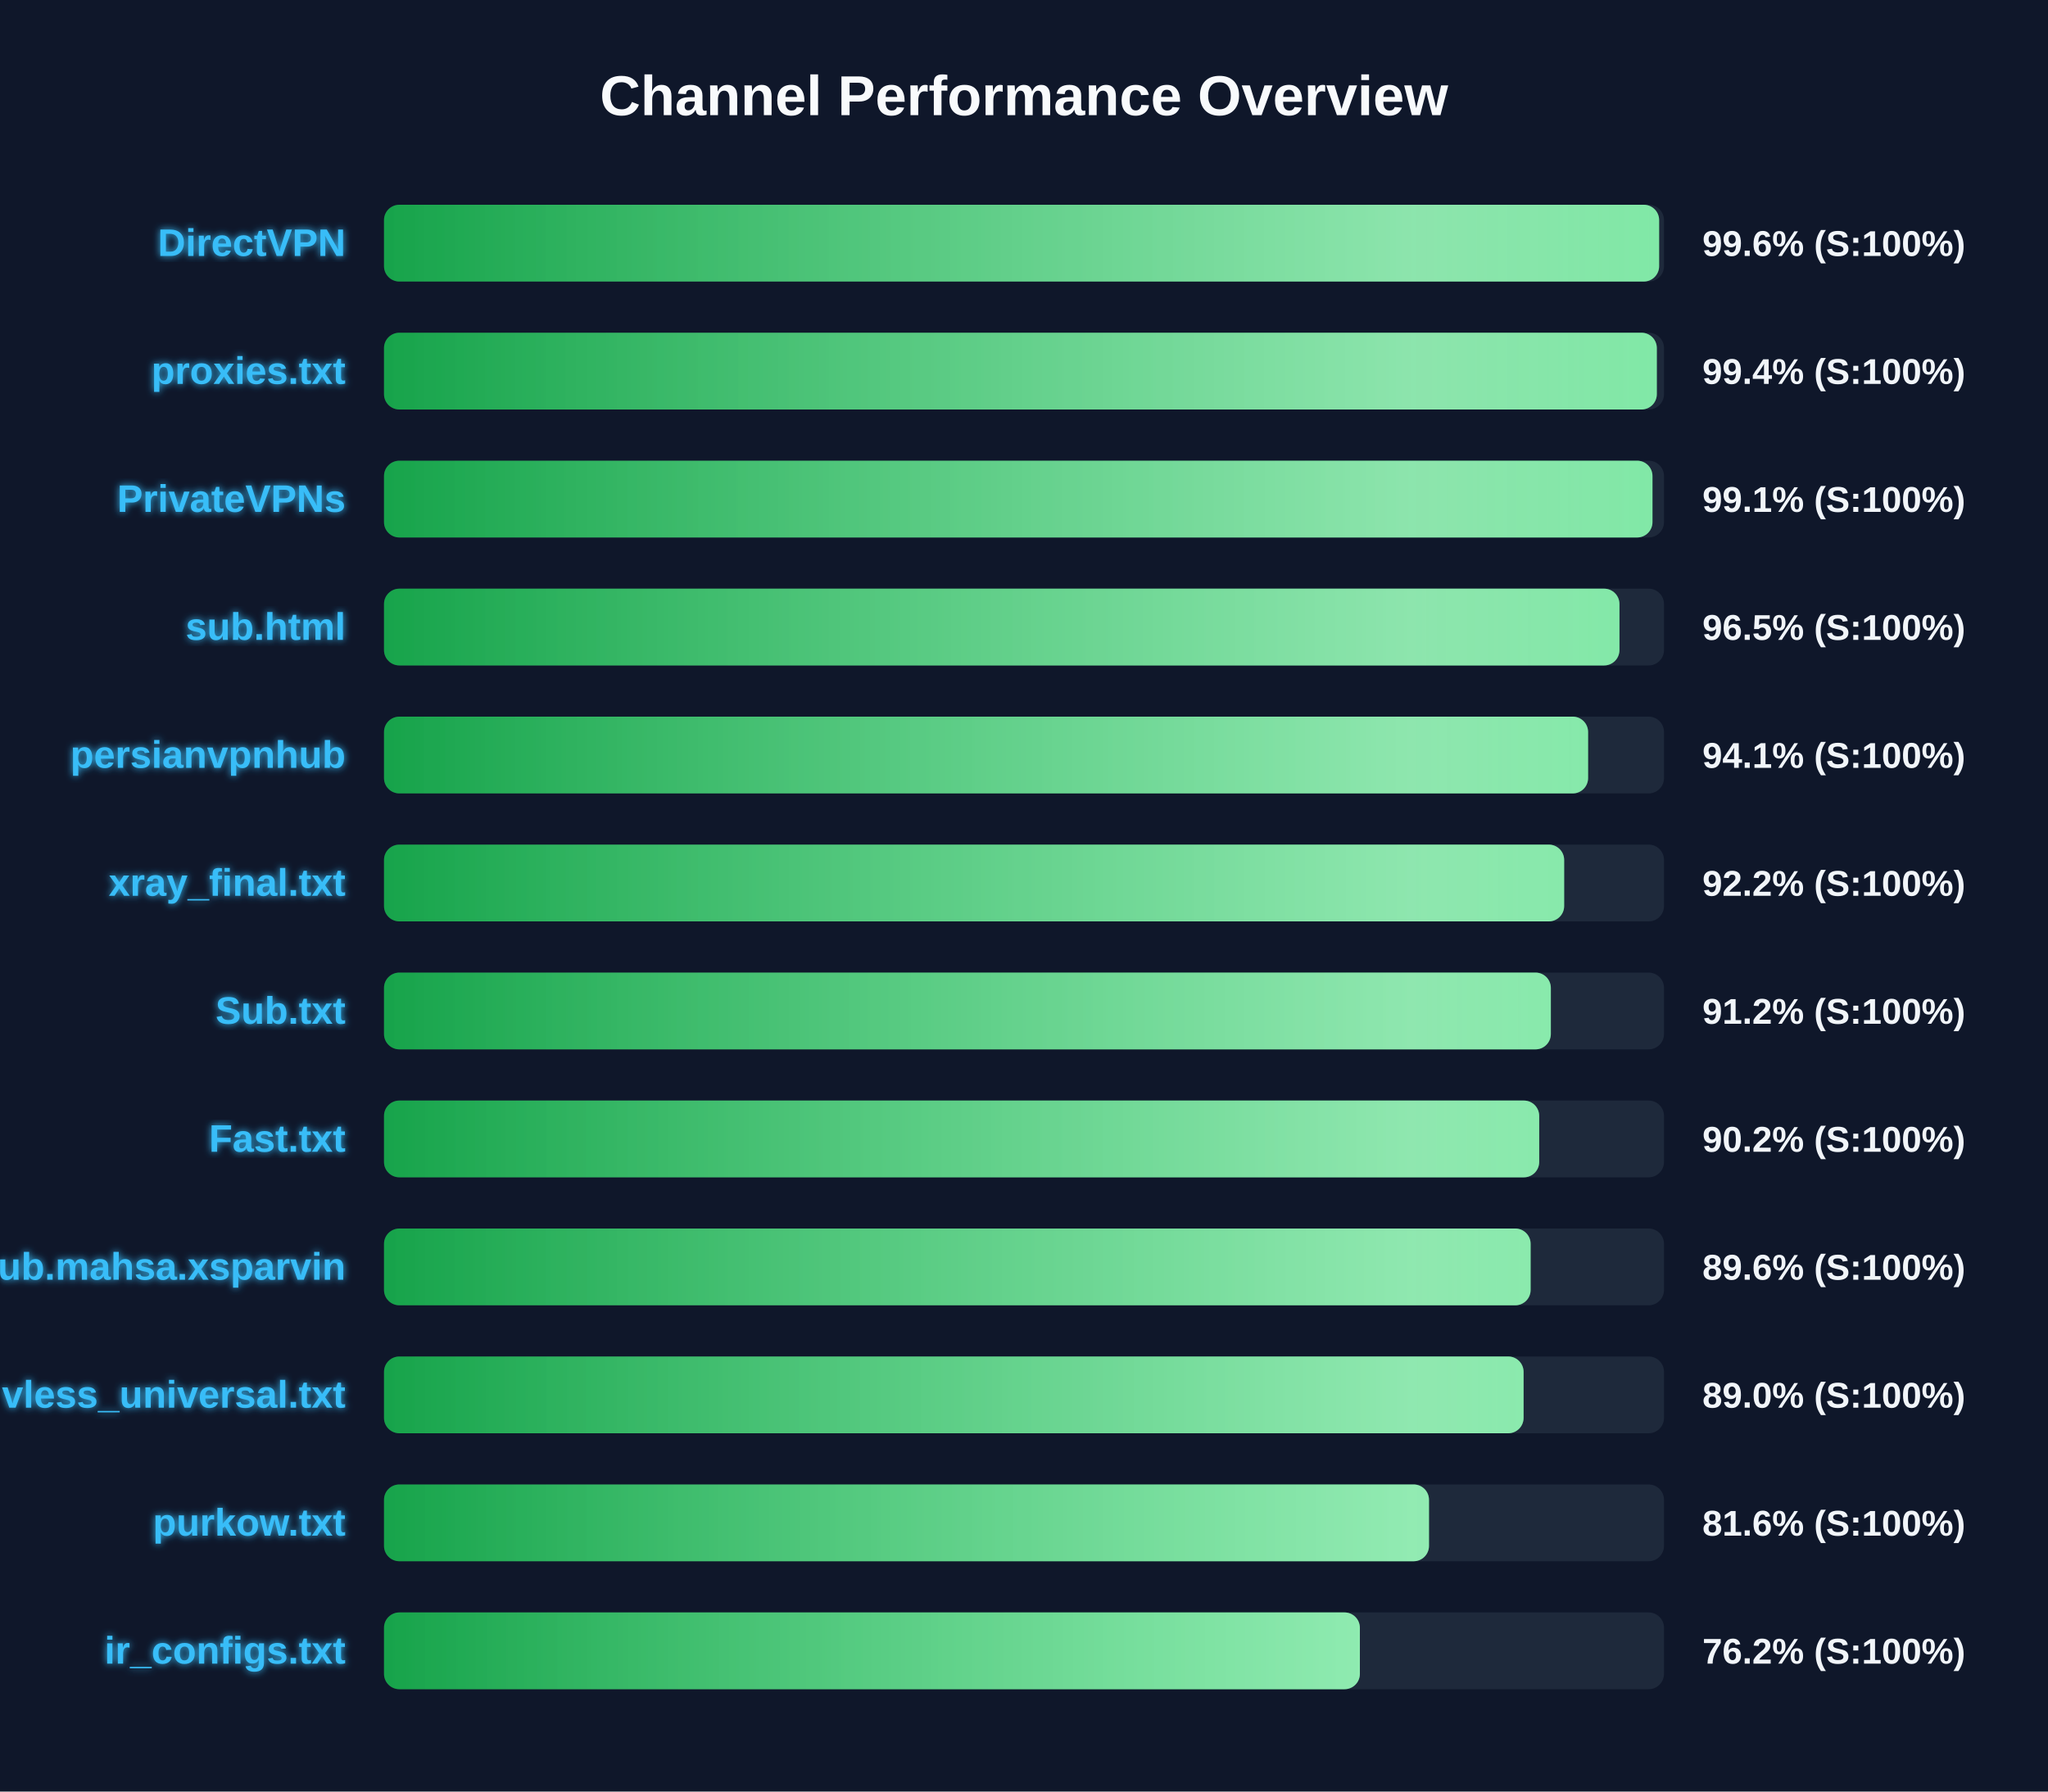
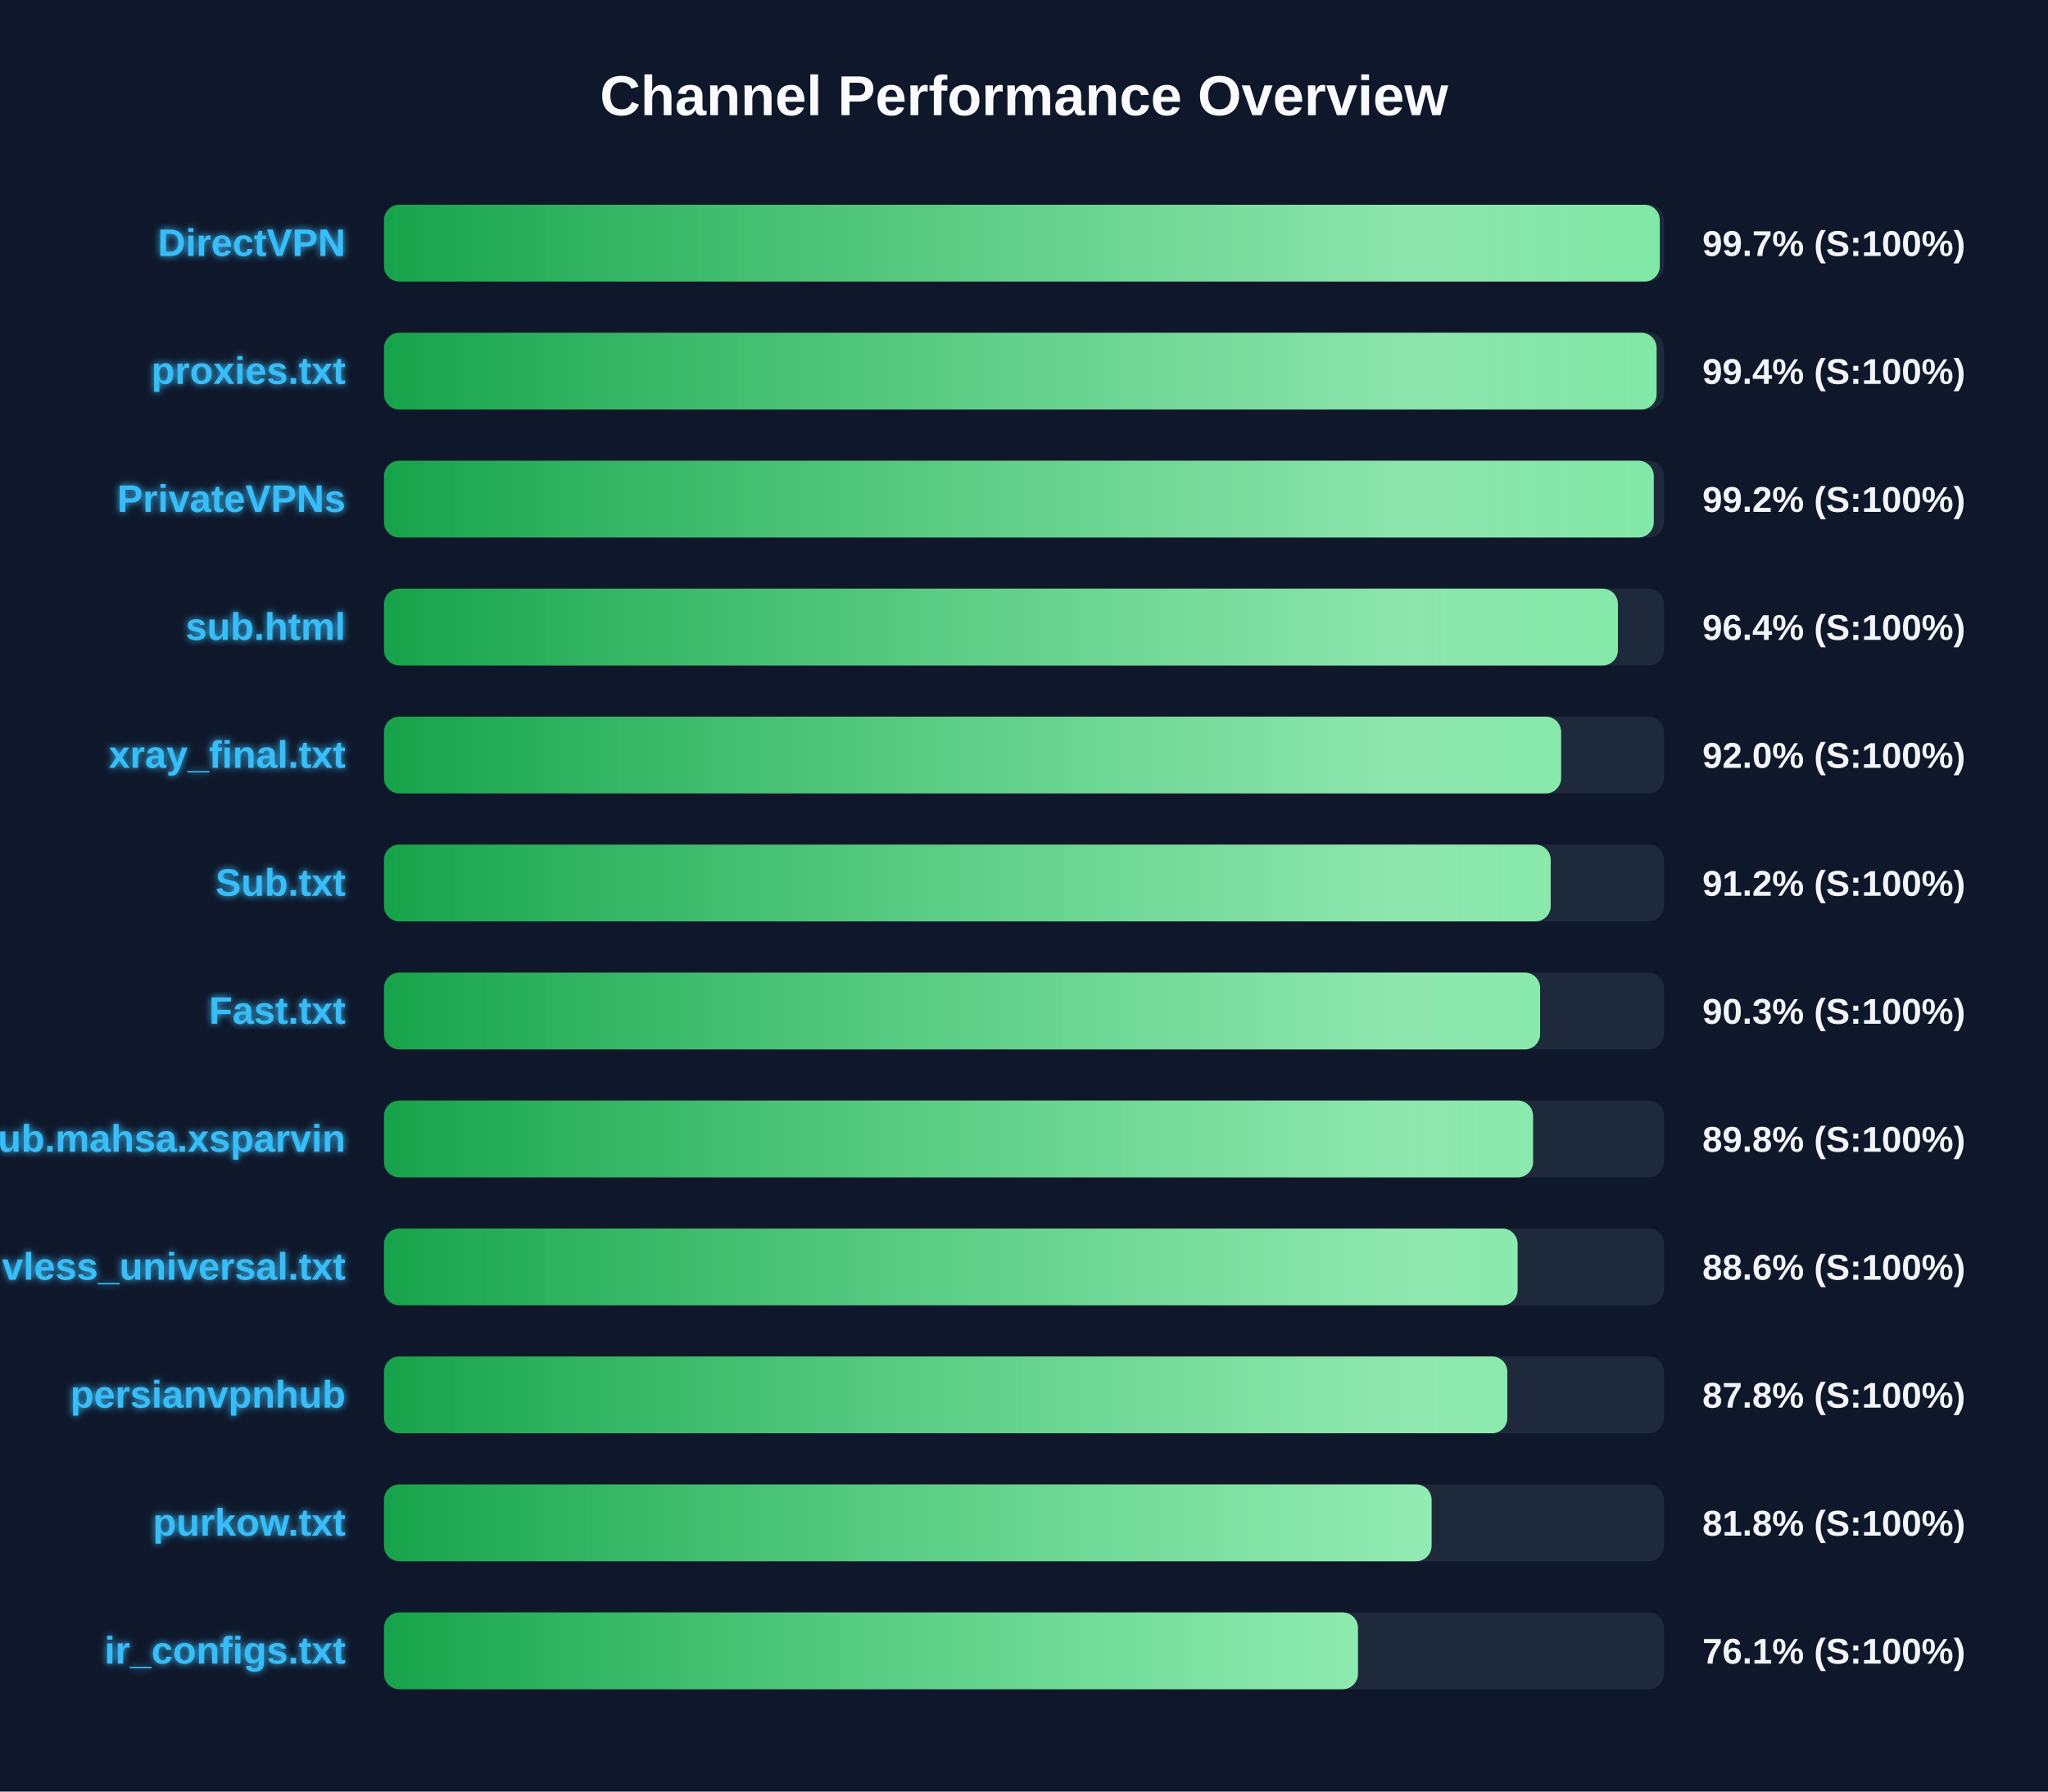
<svg xmlns="http://www.w3.org/2000/svg" width="800" height="700" version="1.1">
  <defs>
    <linearGradient id="grad-green" x1="0%" y1="0%" x2="100%" y2="0%">
      <stop offset="0%" stop-color="#16a34a" />
      <stop offset="100%" stop-color="#4ade80" />
    </linearGradient>
    <linearGradient id="grad-yellow" x1="0%" y1="0%" x2="100%" y2="0%">
      <stop offset="0%" stop-color="#ca8a04" />
      <stop offset="100%" stop-color="#fde047" />
    </linearGradient>
    <linearGradient id="grad-red" x1="0%" y1="0%" x2="100%" y2="0%">
      <stop offset="0%" stop-color="#dc2626" />
      <stop offset="100%" stop-color="#f87171" />
    </linearGradient>
    <linearGradient id="shimmer" x1="0%" y1="0%" x2="100%" y2="0%">
      <stop offset="0%" stop-color="rgba(255,255,255,0)" />
      <stop offset="50%" stop-color="rgba(255,255,255,0.4)" />
      <stop offset="100%" stop-color="rgba(255,255,255,0)" />
    </linearGradient>
    <filter id="glow" x="-20%" y="-20%" width="140%" height="140%">
      <feGaussianBlur stdDeviation="1.5" result="blur" />
      <feComposite in="SourceGraphic" in2="blur" operator="over" />
    </filter>
  </defs>
  <style>
        .bg-rect { fill: #0f172a; }
        .title { font: bold 22px 'Segoe UI', Arial, sans-serif; fill: #f8fafc; }
        .row { font: bold 15px 'Segoe UI', Arial, sans-serif; fill: #38bdf8; filter: url(#glow); }
        .score { font: bold 14px 'Segoe UI', Arial, sans-serif; fill: #f1f5f9; }
        @keyframes shimmer-anim {
            0% { transform: translateX(-100%); }
            100% { transform: translateX(200%); }
        }
        .shimmer-rect {
            animation: shimmer-anim 2.5s infinite linear;
        }
    </style>
  <rect width="100%" height="100%" class="bg-rect" />
  <text x="400" y="45" text-anchor="middle" class="title">Channel Performance Overview</text>
  <rect x="150" y="80" width="500" height="30" fill="#1e293b" rx="6" />
  <clipPath id="clip-0">
-     <rect x="150" y="80" width="498.1" height="30" rx="6" />
+     <rect x="150" y="80" width="498.35" height="30" rx="6" />
  </clipPath>
-   <rect x="150" y="80" width="498.1" height="30" fill="url(#grad-green)" rx="6" />
+   <rect x="150" y="80" width="498.35" height="30" fill="url(#grad-green)" rx="6" />
  <g clip-path="url(#clip-0)">
    <rect x="150" y="80" width="100%" height="30" fill="url(#shimmer)" class="shimmer-rect" />
  </g>
  <text x="135" y="100" text-anchor="end" class="row">DirectVPN</text>
-   <text x="665" y="100" text-anchor="start" class="score">99.6% (S:100%)</text>
+   <text x="665" y="100" text-anchor="start" class="score">99.7% (S:100%)</text>
  <rect x="150" y="130" width="500" height="30" fill="#1e293b" rx="6" />
  <clipPath id="clip-1">
-     <rect x="150" y="130" width="497.2" height="30" rx="6" />
+     <rect x="150" y="130" width="497.1" height="30" rx="6" />
  </clipPath>
-   <rect x="150" y="130" width="497.2" height="30" fill="url(#grad-green)" rx="6" />
+   <rect x="150" y="130" width="497.1" height="30" fill="url(#grad-green)" rx="6" />
  <g clip-path="url(#clip-1)">
    <rect x="150" y="130" width="100%" height="30" fill="url(#shimmer)" class="shimmer-rect" />
  </g>
  <text x="135" y="150" text-anchor="end" class="row">proxies.txt</text>
  <text x="665" y="150" text-anchor="start" class="score">99.4% (S:100%)</text>
  <rect x="150" y="180" width="500" height="30" fill="#1e293b" rx="6" />
  <clipPath id="clip-2">
-     <rect x="150" y="180" width="495.5" height="30" rx="6" />
+     <rect x="150" y="180" width="496.0" height="30" rx="6" />
  </clipPath>
-   <rect x="150" y="180" width="495.5" height="30" fill="url(#grad-green)" rx="6" />
+   <rect x="150" y="180" width="496.0" height="30" fill="url(#grad-green)" rx="6" />
  <g clip-path="url(#clip-2)">
    <rect x="150" y="180" width="100%" height="30" fill="url(#shimmer)" class="shimmer-rect" />
  </g>
  <text x="135" y="200" text-anchor="end" class="row">PrivateVPNs</text>
-   <text x="665" y="200" text-anchor="start" class="score">99.1% (S:100%)</text>
+   <text x="665" y="200" text-anchor="start" class="score">99.2% (S:100%)</text>
  <rect x="150" y="230" width="500" height="30" fill="#1e293b" rx="6" />
  <clipPath id="clip-3">
-     <rect x="150" y="230" width="482.6" height="30" rx="6" />
+     <rect x="150" y="230" width="482.0" height="30" rx="6" />
  </clipPath>
-   <rect x="150" y="230" width="482.6" height="30" fill="url(#grad-green)" rx="6" />
+   <rect x="150" y="230" width="482.0" height="30" fill="url(#grad-green)" rx="6" />
  <g clip-path="url(#clip-3)">
    <rect x="150" y="230" width="100%" height="30" fill="url(#shimmer)" class="shimmer-rect" />
  </g>
  <text x="135" y="250" text-anchor="end" class="row">sub.html</text>
-   <text x="665" y="250" text-anchor="start" class="score">96.5% (S:100%)</text>
+   <text x="665" y="250" text-anchor="start" class="score">96.4% (S:100%)</text>
  <rect x="150" y="280" width="500" height="30" fill="#1e293b" rx="6" />
  <clipPath id="clip-4">
-     <rect x="150" y="280" width="470.35" height="30" rx="6" />
+     <rect x="150" y="280" width="459.8" height="30" rx="6" />
  </clipPath>
-   <rect x="150" y="280" width="470.35" height="30" fill="url(#grad-green)" rx="6" />
+   <rect x="150" y="280" width="459.8" height="30" fill="url(#grad-green)" rx="6" />
  <g clip-path="url(#clip-4)">
    <rect x="150" y="280" width="100%" height="30" fill="url(#shimmer)" class="shimmer-rect" />
  </g>
-   <text x="135" y="300" text-anchor="end" class="row">persianvpnhub</text>
-   <text x="665" y="300" text-anchor="start" class="score">94.1% (S:100%)</text>
+   <text x="135" y="300" text-anchor="end" class="row">xray_final.txt</text>
+   <text x="665" y="300" text-anchor="start" class="score">92.0% (S:100%)</text>
  <rect x="150" y="330" width="500" height="30" fill="#1e293b" rx="6" />
  <clipPath id="clip-5">
-     <rect x="150" y="330" width="461.0" height="30" rx="6" />
+     <rect x="150" y="330" width="455.75" height="30" rx="6" />
  </clipPath>
-   <rect x="150" y="330" width="461.0" height="30" fill="url(#grad-green)" rx="6" />
+   <rect x="150" y="330" width="455.75" height="30" fill="url(#grad-green)" rx="6" />
  <g clip-path="url(#clip-5)">
    <rect x="150" y="330" width="100%" height="30" fill="url(#shimmer)" class="shimmer-rect" />
  </g>
-   <text x="135" y="350" text-anchor="end" class="row">xray_final.txt</text>
-   <text x="665" y="350" text-anchor="start" class="score">92.2% (S:100%)</text>
+   <text x="135" y="350" text-anchor="end" class="row">Sub.txt</text>
+   <text x="665" y="350" text-anchor="start" class="score">91.2% (S:100%)</text>
  <rect x="150" y="380" width="500" height="30" fill="#1e293b" rx="6" />
  <clipPath id="clip-6">
-     <rect x="150" y="380" width="455.8" height="30" rx="6" />
+     <rect x="150" y="380" width="451.6" height="30" rx="6" />
  </clipPath>
-   <rect x="150" y="380" width="455.8" height="30" fill="url(#grad-green)" rx="6" />
+   <rect x="150" y="380" width="451.6" height="30" fill="url(#grad-green)" rx="6" />
  <g clip-path="url(#clip-6)">
    <rect x="150" y="380" width="100%" height="30" fill="url(#shimmer)" class="shimmer-rect" />
  </g>
-   <text x="135" y="400" text-anchor="end" class="row">Sub.txt</text>
-   <text x="665" y="400" text-anchor="start" class="score">91.2% (S:100%)</text>
+   <text x="135" y="400" text-anchor="end" class="row">Fast.txt</text>
+   <text x="665" y="400" text-anchor="start" class="score">90.3% (S:100%)</text>
  <rect x="150" y="430" width="500" height="30" fill="#1e293b" rx="6" />
  <clipPath id="clip-7">
-     <rect x="150" y="430" width="451.25" height="30" rx="6" />
+     <rect x="150" y="430" width="448.85" height="30" rx="6" />
  </clipPath>
-   <rect x="150" y="430" width="451.25" height="30" fill="url(#grad-green)" rx="6" />
+   <rect x="150" y="430" width="448.85" height="30" fill="url(#grad-green)" rx="6" />
  <g clip-path="url(#clip-7)">
    <rect x="150" y="430" width="100%" height="30" fill="url(#shimmer)" class="shimmer-rect" />
  </g>
-   <text x="135" y="450" text-anchor="end" class="row">Fast.txt</text>
-   <text x="665" y="450" text-anchor="start" class="score">90.2% (S:100%)</text>
+   <text x="135" y="450" text-anchor="end" class="row">Sub.mahsa.xsparvin</text>
+   <text x="665" y="450" text-anchor="start" class="score">89.8% (S:100%)</text>
  <rect x="150" y="480" width="500" height="30" fill="#1e293b" rx="6" />
  <clipPath id="clip-8">
-     <rect x="150" y="480" width="447.9" height="30" rx="6" />
+     <rect x="150" y="480" width="442.8" height="30" rx="6" />
  </clipPath>
-   <rect x="150" y="480" width="447.9" height="30" fill="url(#grad-green)" rx="6" />
+   <rect x="150" y="480" width="442.8" height="30" fill="url(#grad-green)" rx="6" />
  <g clip-path="url(#clip-8)">
    <rect x="150" y="480" width="100%" height="30" fill="url(#shimmer)" class="shimmer-rect" />
  </g>
-   <text x="135" y="500" text-anchor="end" class="row">Sub.mahsa.xsparvin</text>
-   <text x="665" y="500" text-anchor="start" class="score">89.6% (S:100%)</text>
+   <text x="135" y="500" text-anchor="end" class="row">vless_universal.txt</text>
+   <text x="665" y="500" text-anchor="start" class="score">88.6% (S:100%)</text>
  <rect x="150" y="530" width="500" height="30" fill="#1e293b" rx="6" />
  <clipPath id="clip-9">
-     <rect x="150" y="530" width="445.15" height="30" rx="6" />
+     <rect x="150" y="530" width="438.8" height="30" rx="6" />
  </clipPath>
-   <rect x="150" y="530" width="445.15" height="30" fill="url(#grad-green)" rx="6" />
+   <rect x="150" y="530" width="438.8" height="30" fill="url(#grad-green)" rx="6" />
  <g clip-path="url(#clip-9)">
    <rect x="150" y="530" width="100%" height="30" fill="url(#shimmer)" class="shimmer-rect" />
  </g>
-   <text x="135" y="550" text-anchor="end" class="row">vless_universal.txt</text>
-   <text x="665" y="550" text-anchor="start" class="score">89.0% (S:100%)</text>
+   <text x="135" y="550" text-anchor="end" class="row">persianvpnhub</text>
+   <text x="665" y="550" text-anchor="start" class="score">87.8% (S:100%)</text>
  <rect x="150" y="580" width="500" height="30" fill="#1e293b" rx="6" />
  <clipPath id="clip-10">
-     <rect x="150" y="580" width="408.2" height="30" rx="6" />
+     <rect x="150" y="580" width="409.2" height="30" rx="6" />
  </clipPath>
-   <rect x="150" y="580" width="408.2" height="30" fill="url(#grad-green)" rx="6" />
+   <rect x="150" y="580" width="409.2" height="30" fill="url(#grad-green)" rx="6" />
  <g clip-path="url(#clip-10)">
    <rect x="150" y="580" width="100%" height="30" fill="url(#shimmer)" class="shimmer-rect" />
  </g>
  <text x="135" y="600" text-anchor="end" class="row">purkow.txt</text>
-   <text x="665" y="600" text-anchor="start" class="score">81.6% (S:100%)</text>
+   <text x="665" y="600" text-anchor="start" class="score">81.8% (S:100%)</text>
  <rect x="150" y="630" width="500" height="30" fill="#1e293b" rx="6" />
  <clipPath id="clip-11">
-     <rect x="150" y="630" width="381.2" height="30" rx="6" />
+     <rect x="150" y="630" width="380.45" height="30" rx="6" />
  </clipPath>
-   <rect x="150" y="630" width="381.2" height="30" fill="url(#grad-green)" rx="6" />
+   <rect x="150" y="630" width="380.45" height="30" fill="url(#grad-green)" rx="6" />
  <g clip-path="url(#clip-11)">
    <rect x="150" y="630" width="100%" height="30" fill="url(#shimmer)" class="shimmer-rect" />
  </g>
  <text x="135" y="650" text-anchor="end" class="row">ir_configs.txt</text>
-   <text x="665" y="650" text-anchor="start" class="score">76.2% (S:100%)</text>
+   <text x="665" y="650" text-anchor="start" class="score">76.1% (S:100%)</text>
</svg>
